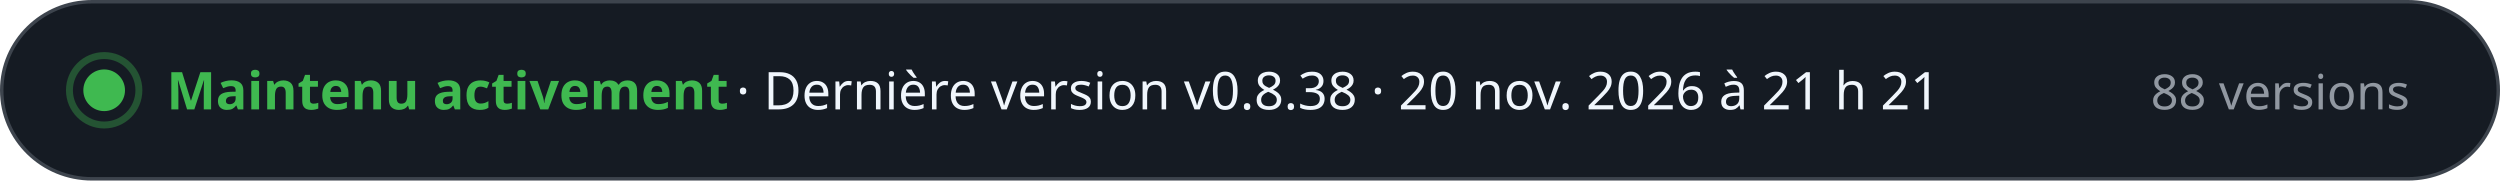
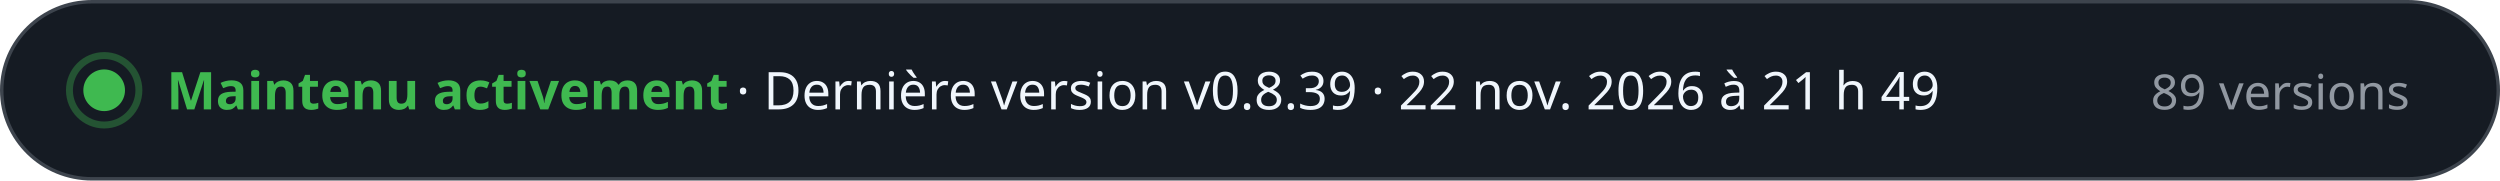
- <svg xmlns="http://www.w3.org/2000/svg" width="720" height="52" viewBox="0 0 720 52" role="img" aria-label="Maintenu activement · Dernière version v0.8.38 · 20 nov. 2026 à 21 h 21 · 88 versions" font-family="-apple-system, BlinkMacSystemFont, 'Segoe UI', 'Noto Sans', Helvetica, Arial, sans-serif" style="font-variant-numeric: tabular-nums">
+ <svg xmlns="http://www.w3.org/2000/svg" width="720" height="52" viewBox="0 0 720 52" role="img" aria-label="Maintenu activement · Dernière version v0.8.39 · 22 nov. 2026 à 21 h 49 · 89 versions" font-family="-apple-system, BlinkMacSystemFont, 'Segoe UI', 'Noto Sans', Helvetica, Arial, sans-serif" style="font-variant-numeric: tabular-nums">
  <rect x="0.5" y="0.5" width="719" height="51" rx="26" fill="#151b23" stroke="#3d444d" />
  <circle cx="30" cy="26" r="6" fill="#3fb950" />
  <circle cx="30" cy="26" r="10" fill="none" stroke="#3fb950" stroke-opacity="0.35" stroke-width="2" />
  <text x="48.0" y="31.5" font-size="15" font-weight="700" fill="#3fb950" text-anchor="start">Maintenu activement</text>
-   <text x="212.0" y="31.5" font-size="15" font-weight="500" fill="#f0f6fc" text-anchor="start">·  Dernière version v0.8.38 · 20 nov. 2026 à 21 h 21</text>
-   <text x="694.0" y="31.5" font-size="14" font-weight="500" fill="#9198a1" text-anchor="end">88 versions</text>
+   <text x="212.0" y="31.5" font-size="15" font-weight="500" fill="#f0f6fc" text-anchor="start">·  Dernière version v0.8.39 · 22 nov. 2026 à 21 h 49</text>
+   <text x="694.0" y="31.5" font-size="14" font-weight="500" fill="#9198a1" text-anchor="end">89 versions</text>
</svg>
